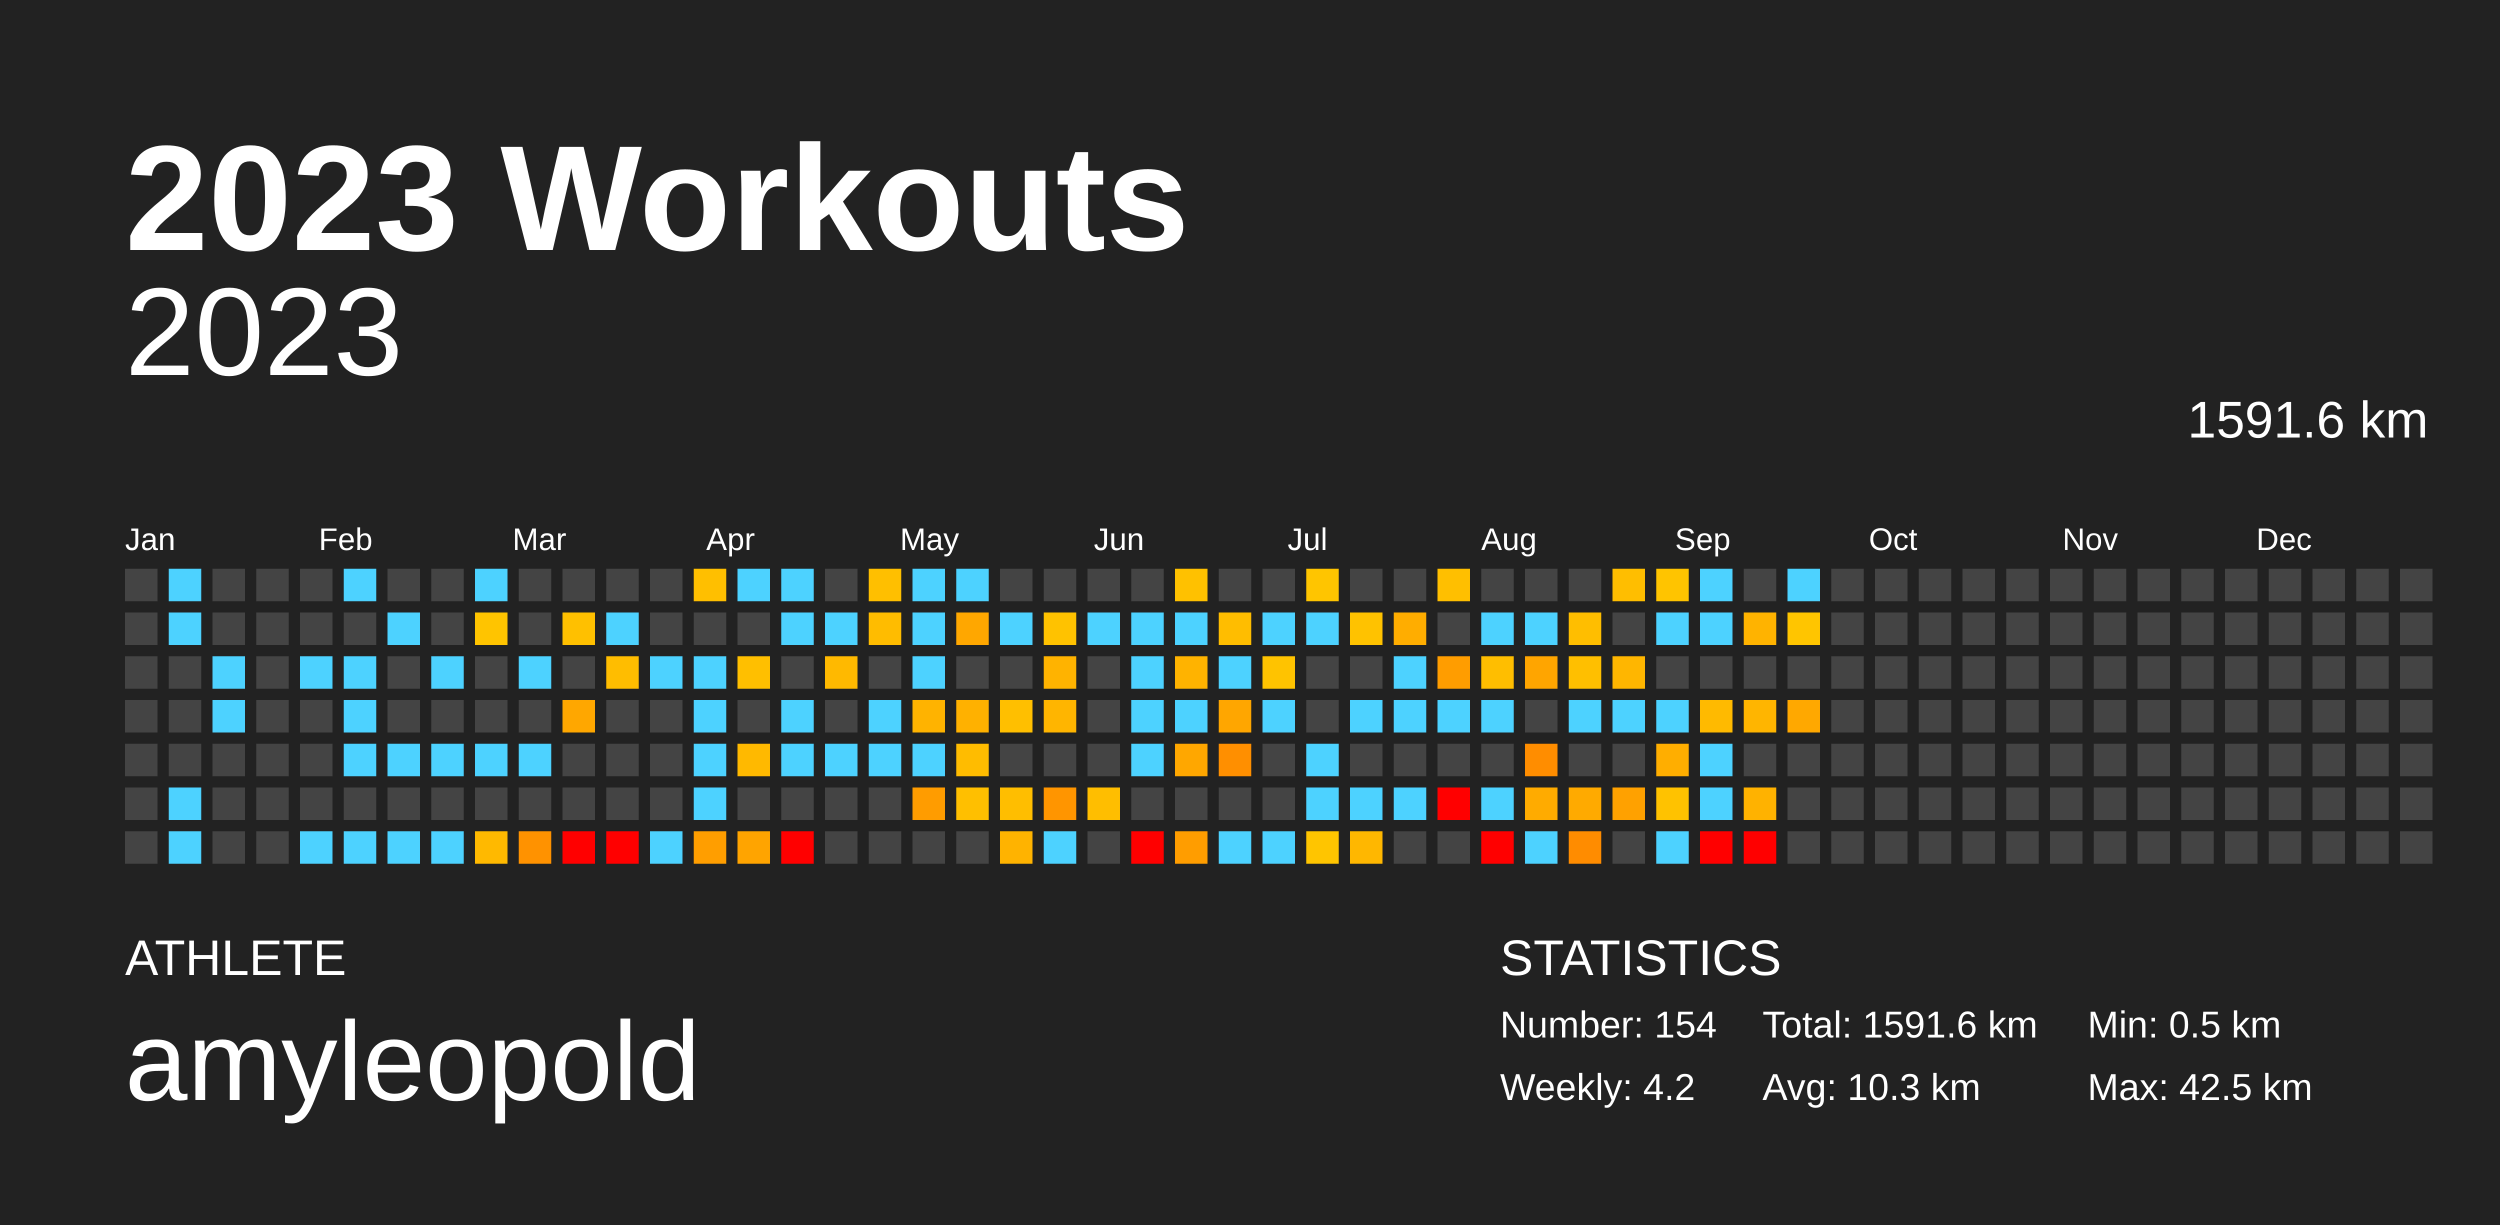
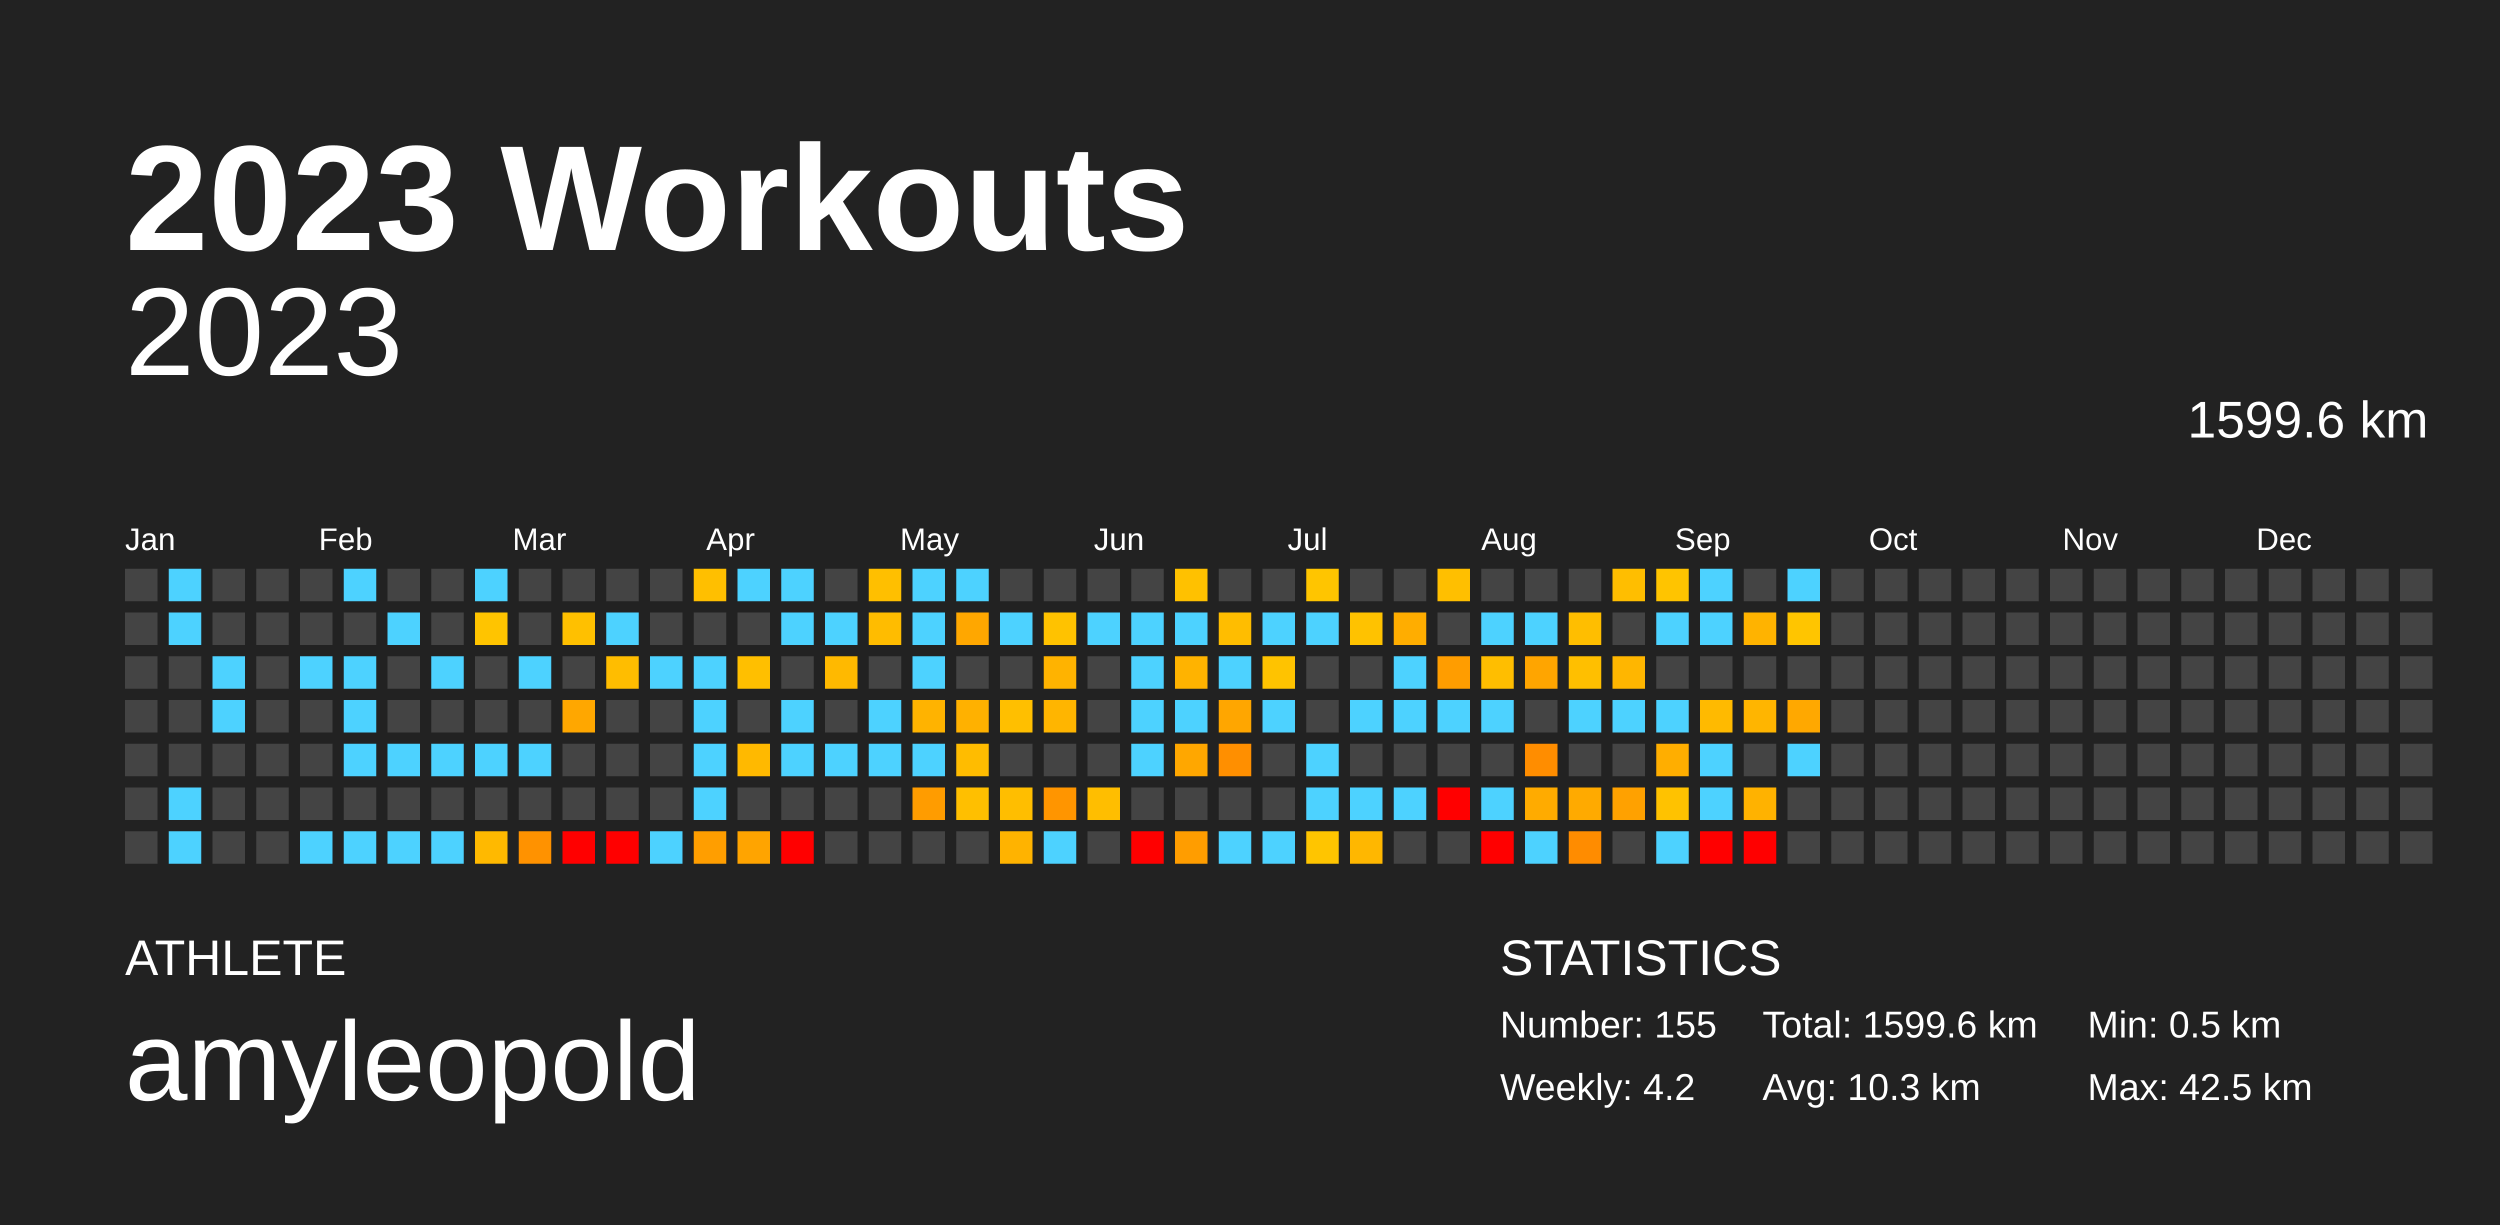
<svg xmlns="http://www.w3.org/2000/svg" baseProfile="full" height="98mm" version="1.1" viewBox="0,0,200,98" width="200mm">
  <defs />
  <rect fill="#222222" height="98" width="200" x="0" y="0" />
  <text fill="#FFFFFF" style="font-size:12px; font-family:Arial; font-weight:bold;" x="10" y="20">2023 Workouts</text>
  <text fill="#FFFFFF" style="font-size:4px; font-family:Arial" x="10" y="78">ATHLETE</text>
  <text fill="#FFFFFF" style="font-size:9px; font-family:Arial" x="10" y="88">amyleopold</text>
  <text fill="#FFFFFF" style="font-size:4px; font-family:Arial" x="120" y="78">STATISTICS</text>
-   <text fill="#FFFFFF" style="font-size:3px; font-family:Arial" x="120" y="83">Number: 154</text>
+   <text fill="#FFFFFF" style="font-size:3px; font-family:Arial" x="120" y="83">Number: 155</text>
  <text fill="#FFFFFF" style="font-size:3px; font-family:Arial" x="120" y="88">Weekly: 4.2</text>
-   <text fill="#FFFFFF" style="font-size:3px; font-family:Arial" x="141" y="83">Total: 1591.6 km</text>
+   <text fill="#FFFFFF" style="font-size:3px; font-family:Arial" x="141" y="83">Total: 1599.6 km</text>
  <text fill="#FFFFFF" style="font-size:3px; font-family:Arial" x="141" y="88">Avg: 10.3 km</text>
  <text fill="#FFFFFF" style="font-size:3px; font-family:Arial" x="167" y="83">Min: 0.5 km</text>
  <text fill="#FFFFFF" style="font-size:3px; font-family:Arial" x="167" y="88">Max: 42.5 km</text>
  <text alignment-baseline="hanging" fill="#FFFFFF" style="font-size:10.0px; font-family:Arial;" x="10" y="30">2023</text>
-   <text alignment-baseline="hanging" fill="#FFFFFF" style="font-size:4.125px; font-family:Arial;" x="175" y="35">1591.6 km</text>
+   <text alignment-baseline="hanging" fill="#FFFFFF" style="font-size:4.125px; font-family:Arial;" x="175" y="35">1599.6 km</text>
  <text fill="#FFFFFF" style="font-size:2.5px; font-family:Arial" x="10.0" y="44">Jan</text>
  <text fill="#FFFFFF" style="font-size:2.5px; font-family:Arial" x="25.5" y="44">Feb</text>
  <text fill="#FFFFFF" style="font-size:2.5px; font-family:Arial" x="41.0" y="44">Mar</text>
  <text fill="#FFFFFF" style="font-size:2.5px; font-family:Arial" x="56.5" y="44">Apr</text>
  <text fill="#FFFFFF" style="font-size:2.5px; font-family:Arial" x="72.0" y="44">May</text>
  <text fill="#FFFFFF" style="font-size:2.5px; font-family:Arial" x="87.5" y="44">Jun</text>
  <text fill="#FFFFFF" style="font-size:2.5px; font-family:Arial" x="103.0" y="44">Jul</text>
  <text fill="#FFFFFF" style="font-size:2.5px; font-family:Arial" x="118.5" y="44">Aug</text>
  <text fill="#FFFFFF" style="font-size:2.5px; font-family:Arial" x="134.0" y="44">Sep</text>
  <text fill="#FFFFFF" style="font-size:2.5px; font-family:Arial" x="149.5" y="44">Oct</text>
  <text fill="#FFFFFF" style="font-size:2.5px; font-family:Arial" x="165.0" y="44">Nov</text>
  <text fill="#FFFFFF" style="font-size:2.5px; font-family:Arial" x="180.5" y="44">Dec</text>
  <rect fill="#444444" height="2.6" width="2.6" x="10.0" y="45.5" />
  <rect fill="#444444" height="2.6" width="2.6" x="10.0" y="49.0" />
  <rect fill="#444444" height="2.6" width="2.6" x="10.0" y="52.5" />
  <rect fill="#444444" height="2.6" width="2.6" x="10.0" y="56.0" />
  <rect fill="#444444" height="2.6" width="2.6" x="10.0" y="59.5" />
  <rect fill="#444444" height="2.6" width="2.6" x="10.0" y="63.0" />
  <rect fill="#444444" height="2.6" width="2.6" x="10.0" y="66.5" />
  <rect fill="#4dd2ff" height="2.6" width="2.6" x="13.5" y="45.5" />
  <rect fill="#4dd2ff" height="2.6" width="2.6" x="13.5" y="49.0" />
  <rect fill="#444444" height="2.6" width="2.6" x="13.5" y="52.5" />
  <rect fill="#444444" height="2.6" width="2.6" x="13.5" y="56.0" />
  <rect fill="#444444" height="2.6" width="2.6" x="13.5" y="59.5" />
  <rect fill="#4dd2ff" height="2.6" width="2.6" x="13.5" y="63.0" />
  <rect fill="#4dd2ff" height="2.6" width="2.6" x="13.5" y="66.5" />
  <rect fill="#444444" height="2.6" width="2.6" x="17.0" y="45.5" />
  <rect fill="#444444" height="2.6" width="2.6" x="17.0" y="49.0" />
  <rect fill="#4dd2ff" height="2.6" width="2.6" x="17.0" y="52.5" />
  <rect fill="#4dd2ff" height="2.6" width="2.6" x="17.0" y="56.0" />
  <rect fill="#444444" height="2.6" width="2.6" x="17.0" y="59.5" />
  <rect fill="#444444" height="2.6" width="2.6" x="17.0" y="63.0" />
  <rect fill="#444444" height="2.6" width="2.6" x="17.0" y="66.5" />
  <rect fill="#444444" height="2.6" width="2.6" x="20.5" y="45.5" />
  <rect fill="#444444" height="2.6" width="2.6" x="20.5" y="49.0" />
  <rect fill="#444444" height="2.6" width="2.6" x="20.5" y="52.5" />
  <rect fill="#444444" height="2.6" width="2.6" x="20.5" y="56.0" />
  <rect fill="#444444" height="2.6" width="2.6" x="20.5" y="59.5" />
  <rect fill="#444444" height="2.6" width="2.6" x="20.5" y="63.0" />
  <rect fill="#444444" height="2.6" width="2.6" x="20.5" y="66.5" />
  <rect fill="#444444" height="2.6" width="2.6" x="24.0" y="45.5" />
  <rect fill="#444444" height="2.6" width="2.6" x="24.0" y="49.0" />
  <rect fill="#4dd2ff" height="2.6" width="2.6" x="24.0" y="52.5" />
  <rect fill="#444444" height="2.6" width="2.6" x="24.0" y="56.0" />
  <rect fill="#444444" height="2.6" width="2.6" x="24.0" y="59.5" />
  <rect fill="#444444" height="2.6" width="2.6" x="24.0" y="63.0" />
  <rect fill="#4dd2ff" height="2.6" width="2.6" x="24.0" y="66.5" />
  <rect fill="#4dd2ff" height="2.6" width="2.6" x="27.5" y="45.5" />
  <rect fill="#444444" height="2.6" width="2.6" x="27.5" y="49.0" />
  <rect fill="#4dd2ff" height="2.6" width="2.6" x="27.5" y="52.5" />
  <rect fill="#4dd2ff" height="2.6" width="2.6" x="27.5" y="56.0" />
  <rect fill="#4dd2ff" height="2.6" width="2.6" x="27.5" y="59.5" />
  <rect fill="#444444" height="2.6" width="2.6" x="27.5" y="63.0" />
  <rect fill="#4dd2ff" height="2.6" width="2.6" x="27.5" y="66.5" />
  <rect fill="#444444" height="2.6" width="2.6" x="31.0" y="45.5" />
  <rect fill="#4dd2ff" height="2.6" width="2.6" x="31.0" y="49.0" />
  <rect fill="#444444" height="2.6" width="2.6" x="31.0" y="52.5" />
  <rect fill="#444444" height="2.6" width="2.6" x="31.0" y="56.0" />
  <rect fill="#4dd2ff" height="2.6" width="2.6" x="31.0" y="59.5" />
  <rect fill="#444444" height="2.6" width="2.6" x="31.0" y="63.0" />
  <rect fill="#4dd2ff" height="2.6" width="2.6" x="31.0" y="66.5" />
  <rect fill="#444444" height="2.6" width="2.6" x="34.5" y="45.5" />
  <rect fill="#444444" height="2.6" width="2.6" x="34.5" y="49.0" />
  <rect fill="#4dd2ff" height="2.6" width="2.6" x="34.5" y="52.5" />
  <rect fill="#444444" height="2.6" width="2.6" x="34.5" y="56.0" />
  <rect fill="#4dd2ff" height="2.6" width="2.6" x="34.5" y="59.5" />
  <rect fill="#444444" height="2.6" width="2.6" x="34.5" y="63.0" />
  <rect fill="#4dd2ff" height="2.6" width="2.6" x="34.5" y="66.5" />
  <rect fill="#4dd2ff" height="2.6" width="2.6" x="38.0" y="45.5" />
  <rect fill="#ffc400" height="2.6" width="2.6" x="38.0" y="49.0" />
  <rect fill="#444444" height="2.6" width="2.6" x="38.0" y="52.5" />
  <rect fill="#444444" height="2.6" width="2.6" x="38.0" y="56.0" />
  <rect fill="#4dd2ff" height="2.6" width="2.6" x="38.0" y="59.5" />
  <rect fill="#444444" height="2.6" width="2.6" x="38.0" y="63.0" />
  <rect fill="#ffb900" height="2.6" width="2.6" x="38.0" y="66.5" />
  <rect fill="#444444" height="2.6" width="2.6" x="41.5" y="45.5" />
  <rect fill="#444444" height="2.6" width="2.6" x="41.5" y="49.0" />
  <rect fill="#4dd2ff" height="2.6" width="2.6" x="41.5" y="52.5" />
  <rect fill="#444444" height="2.6" width="2.6" x="41.5" y="56.0" />
  <rect fill="#4dd2ff" height="2.6" width="2.6" x="41.5" y="59.5" />
  <rect fill="#444444" height="2.6" width="2.6" x="41.5" y="63.0" />
  <rect fill="#ff9200" height="2.6" width="2.6" x="41.5" y="66.5" />
  <rect fill="#444444" height="2.6" width="2.6" x="45.0" y="45.5" />
  <rect fill="#ffc000" height="2.6" width="2.6" x="45.0" y="49.0" />
  <rect fill="#444444" height="2.6" width="2.6" x="45.0" y="52.5" />
  <rect fill="#ffa700" height="2.6" width="2.6" x="45.0" y="56.0" />
  <rect fill="#444444" height="2.6" width="2.6" x="45.0" y="59.5" />
  <rect fill="#444444" height="2.6" width="2.6" x="45.0" y="63.0" />
  <rect fill="red" height="2.6" width="2.6" x="45.0" y="66.5" />
  <rect fill="#444444" height="2.6" width="2.6" x="48.5" y="45.5" />
  <rect fill="#4dd2ff" height="2.6" width="2.6" x="48.5" y="49.0" />
  <rect fill="#ffbd00" height="2.6" width="2.6" x="48.5" y="52.5" />
  <rect fill="#444444" height="2.6" width="2.6" x="48.5" y="56.0" />
  <rect fill="#444444" height="2.6" width="2.6" x="48.5" y="59.5" />
  <rect fill="#444444" height="2.6" width="2.6" x="48.5" y="63.0" />
  <rect fill="red" height="2.6" width="2.6" x="48.5" y="66.5" />
  <rect fill="#444444" height="2.6" width="2.6" x="52.0" y="45.5" />
  <rect fill="#444444" height="2.6" width="2.6" x="52.0" y="49.0" />
  <rect fill="#4dd2ff" height="2.6" width="2.6" x="52.0" y="52.5" />
  <rect fill="#444444" height="2.6" width="2.6" x="52.0" y="56.0" />
  <rect fill="#444444" height="2.6" width="2.6" x="52.0" y="59.5" />
  <rect fill="#444444" height="2.6" width="2.6" x="52.0" y="63.0" />
  <rect fill="#4dd2ff" height="2.6" width="2.6" x="52.0" y="66.5" />
  <rect fill="#ffbf00" height="2.6" width="2.6" x="55.5" y="45.5" />
  <rect fill="#444444" height="2.6" width="2.6" x="55.5" y="49.0" />
  <rect fill="#4dd2ff" height="2.6" width="2.6" x="55.5" y="52.5" />
  <rect fill="#4dd2ff" height="2.6" width="2.6" x="55.5" y="56.0" />
  <rect fill="#4dd2ff" height="2.6" width="2.6" x="55.5" y="59.5" />
  <rect fill="#4dd2ff" height="2.6" width="2.6" x="55.5" y="63.0" />
  <rect fill="#ff9e00" height="2.6" width="2.6" x="55.5" y="66.5" />
  <rect fill="#4dd2ff" height="2.6" width="2.6" x="59.0" y="45.5" />
  <rect fill="#444444" height="2.6" width="2.6" x="59.0" y="49.0" />
  <rect fill="#ffbf00" height="2.6" width="2.6" x="59.0" y="52.5" />
  <rect fill="#444444" height="2.6" width="2.6" x="59.0" y="56.0" />
  <rect fill="#ffb900" height="2.6" width="2.6" x="59.0" y="59.5" />
  <rect fill="#444444" height="2.6" width="2.6" x="59.0" y="63.0" />
  <rect fill="#ffa400" height="2.6" width="2.6" x="59.0" y="66.5" />
  <rect fill="#4dd2ff" height="2.6" width="2.6" x="62.5" y="45.5" />
  <rect fill="#4dd2ff" height="2.6" width="2.6" x="62.5" y="49.0" />
  <rect fill="#444444" height="2.6" width="2.6" x="62.5" y="52.5" />
  <rect fill="#4dd2ff" height="2.6" width="2.6" x="62.5" y="56.0" />
  <rect fill="#4dd2ff" height="2.6" width="2.6" x="62.5" y="59.5" />
  <rect fill="#444444" height="2.6" width="2.6" x="62.5" y="63.0" />
  <rect fill="red" height="2.6" width="2.6" x="62.5" y="66.5" />
  <rect fill="#444444" height="2.6" width="2.6" x="66.0" y="45.5" />
  <rect fill="#4dd2ff" height="2.6" width="2.6" x="66.0" y="49.0" />
  <rect fill="#ffb900" height="2.6" width="2.6" x="66.0" y="52.5" />
  <rect fill="#444444" height="2.6" width="2.6" x="66.0" y="56.0" />
  <rect fill="#4dd2ff" height="2.6" width="2.6" x="66.0" y="59.5" />
  <rect fill="#444444" height="2.6" width="2.6" x="66.0" y="63.0" />
  <rect fill="#444444" height="2.6" width="2.6" x="66.0" y="66.5" />
  <rect fill="#ffbf00" height="2.6" width="2.6" x="69.5" y="45.5" />
  <rect fill="#ffbc00" height="2.6" width="2.6" x="69.5" y="49.0" />
  <rect fill="#444444" height="2.6" width="2.6" x="69.5" y="52.5" />
  <rect fill="#4dd2ff" height="2.6" width="2.6" x="69.5" y="56.0" />
  <rect fill="#4dd2ff" height="2.6" width="2.6" x="69.5" y="59.5" />
  <rect fill="#444444" height="2.6" width="2.6" x="69.5" y="63.0" />
  <rect fill="#444444" height="2.6" width="2.6" x="69.5" y="66.5" />
  <rect fill="#4dd2ff" height="2.6" width="2.6" x="73.0" y="45.5" />
  <rect fill="#4dd2ff" height="2.6" width="2.6" x="73.0" y="49.0" />
  <rect fill="#4dd2ff" height="2.6" width="2.6" x="73.0" y="52.5" />
  <rect fill="#ffb300" height="2.6" width="2.6" x="73.0" y="56.0" />
  <rect fill="#4dd2ff" height="2.6" width="2.6" x="73.0" y="59.5" />
  <rect fill="#ff9c00" height="2.6" width="2.6" x="73.0" y="63.0" />
  <rect fill="#444444" height="2.6" width="2.6" x="73.0" y="66.5" />
  <rect fill="#4dd2ff" height="2.6" width="2.6" x="76.5" y="45.5" />
  <rect fill="#ffa700" height="2.6" width="2.6" x="76.5" y="49.0" />
  <rect fill="#444444" height="2.6" width="2.6" x="76.5" y="52.5" />
  <rect fill="#ffb100" height="2.6" width="2.6" x="76.5" y="56.0" />
  <rect fill="#ffbc00" height="2.6" width="2.6" x="76.5" y="59.5" />
  <rect fill="#ffbf00" height="2.6" width="2.6" x="76.5" y="63.0" />
  <rect fill="#444444" height="2.6" width="2.6" x="76.5" y="66.5" />
  <rect fill="#444444" height="2.6" width="2.6" x="80.0" y="45.5" />
  <rect fill="#4dd2ff" height="2.6" width="2.6" x="80.0" y="49.0" />
  <rect fill="#444444" height="2.6" width="2.6" x="80.0" y="52.5" />
  <rect fill="#ffbf00" height="2.6" width="2.6" x="80.0" y="56.0" />
  <rect fill="#444444" height="2.6" width="2.6" x="80.0" y="59.5" />
  <rect fill="#ffbe00" height="2.6" width="2.6" x="80.0" y="63.0" />
  <rect fill="#ffb300" height="2.6" width="2.6" x="80.0" y="66.5" />
  <rect fill="#444444" height="2.6" width="2.6" x="83.5" y="45.5" />
  <rect fill="#ffc200" height="2.6" width="2.6" x="83.5" y="49.0" />
  <rect fill="#ffb300" height="2.6" width="2.6" x="83.5" y="52.5" />
  <rect fill="#ffb500" height="2.6" width="2.6" x="83.5" y="56.0" />
  <rect fill="#444444" height="2.6" width="2.6" x="83.5" y="59.5" />
  <rect fill="#ff9500" height="2.6" width="2.6" x="83.5" y="63.0" />
  <rect fill="#4dd2ff" height="2.6" width="2.6" x="83.5" y="66.5" />
  <rect fill="#444444" height="2.6" width="2.6" x="87.0" y="45.5" />
  <rect fill="#4dd2ff" height="2.6" width="2.6" x="87.0" y="49.0" />
  <rect fill="#444444" height="2.6" width="2.6" x="87.0" y="52.5" />
  <rect fill="#444444" height="2.6" width="2.6" x="87.0" y="56.0" />
  <rect fill="#444444" height="2.6" width="2.6" x="87.0" y="59.5" />
  <rect fill="#ffbe00" height="2.6" width="2.6" x="87.0" y="63.0" />
  <rect fill="#444444" height="2.6" width="2.6" x="87.0" y="66.5" />
  <rect fill="#444444" height="2.6" width="2.6" x="90.5" y="45.5" />
  <rect fill="#4dd2ff" height="2.6" width="2.6" x="90.5" y="49.0" />
  <rect fill="#4dd2ff" height="2.6" width="2.6" x="90.5" y="52.5" />
  <rect fill="#4dd2ff" height="2.6" width="2.6" x="90.5" y="56.0" />
  <rect fill="#4dd2ff" height="2.6" width="2.6" x="90.5" y="59.5" />
  <rect fill="#444444" height="2.6" width="2.6" x="90.5" y="63.0" />
  <rect fill="red" height="2.6" width="2.6" x="90.5" y="66.5" />
  <rect fill="#ffc100" height="2.6" width="2.6" x="94.0" y="45.5" />
  <rect fill="#4dd2ff" height="2.6" width="2.6" x="94.0" y="49.0" />
  <rect fill="#ffb300" height="2.6" width="2.6" x="94.0" y="52.5" />
  <rect fill="#4dd2ff" height="2.6" width="2.6" x="94.0" y="56.0" />
  <rect fill="#ffa700" height="2.6" width="2.6" x="94.0" y="59.5" />
  <rect fill="#444444" height="2.6" width="2.6" x="94.0" y="63.0" />
  <rect fill="#ff9d00" height="2.6" width="2.6" x="94.0" y="66.5" />
  <rect fill="#444444" height="2.6" width="2.6" x="97.5" y="45.5" />
  <rect fill="#ffbd00" height="2.6" width="2.6" x="97.5" y="49.0" />
  <rect fill="#4dd2ff" height="2.6" width="2.6" x="97.5" y="52.5" />
  <rect fill="#ffa600" height="2.6" width="2.6" x="97.5" y="56.0" />
  <rect fill="#ff8f00" height="2.6" width="2.6" x="97.5" y="59.5" />
  <rect fill="#444444" height="2.6" width="2.6" x="97.5" y="63.0" />
  <rect fill="#4dd2ff" height="2.6" width="2.6" x="97.5" y="66.5" />
  <rect fill="#444444" height="2.6" width="2.6" x="101.0" y="45.5" />
  <rect fill="#4dd2ff" height="2.6" width="2.6" x="101.0" y="49.0" />
  <rect fill="#ffc300" height="2.6" width="2.6" x="101.0" y="52.5" />
  <rect fill="#4dd2ff" height="2.6" width="2.6" x="101.0" y="56.0" />
  <rect fill="#444444" height="2.6" width="2.6" x="101.0" y="59.5" />
  <rect fill="#444444" height="2.6" width="2.6" x="101.0" y="63.0" />
  <rect fill="#4dd2ff" height="2.6" width="2.6" x="101.0" y="66.5" />
  <rect fill="#ffc500" height="2.6" width="2.6" x="104.5" y="45.5" />
  <rect fill="#4dd2ff" height="2.6" width="2.6" x="104.5" y="49.0" />
  <rect fill="#444444" height="2.6" width="2.6" x="104.5" y="52.5" />
  <rect fill="#444444" height="2.6" width="2.6" x="104.5" y="56.0" />
  <rect fill="#4dd2ff" height="2.6" width="2.6" x="104.5" y="59.5" />
  <rect fill="#4dd2ff" height="2.6" width="2.6" x="104.5" y="63.0" />
  <rect fill="#ffc500" height="2.6" width="2.6" x="104.5" y="66.5" />
  <rect fill="#444444" height="2.6" width="2.6" x="108.0" y="45.5" />
  <rect fill="#ffc200" height="2.6" width="2.6" x="108.0" y="49.0" />
  <rect fill="#444444" height="2.6" width="2.6" x="108.0" y="52.5" />
  <rect fill="#4dd2ff" height="2.6" width="2.6" x="108.0" y="56.0" />
  <rect fill="#444444" height="2.6" width="2.6" x="108.0" y="59.5" />
  <rect fill="#4dd2ff" height="2.6" width="2.6" x="108.0" y="63.0" />
  <rect fill="#ffb700" height="2.6" width="2.6" x="108.0" y="66.5" />
  <rect fill="#444444" height="2.6" width="2.6" x="111.5" y="45.5" />
  <rect fill="#ffad00" height="2.6" width="2.6" x="111.5" y="49.0" />
  <rect fill="#4dd2ff" height="2.6" width="2.6" x="111.5" y="52.5" />
  <rect fill="#4dd2ff" height="2.6" width="2.6" x="111.5" y="56.0" />
  <rect fill="#444444" height="2.6" width="2.6" x="111.5" y="59.5" />
  <rect fill="#4dd2ff" height="2.6" width="2.6" x="111.5" y="63.0" />
  <rect fill="#444444" height="2.6" width="2.6" x="111.5" y="66.5" />
  <rect fill="#ffbf00" height="2.6" width="2.6" x="115.0" y="45.5" />
  <rect fill="#444444" height="2.6" width="2.6" x="115.0" y="49.0" />
  <rect fill="#ff9d00" height="2.6" width="2.6" x="115.0" y="52.5" />
  <rect fill="#4dd2ff" height="2.6" width="2.6" x="115.0" y="56.0" />
  <rect fill="#444444" height="2.6" width="2.6" x="115.0" y="59.5" />
  <rect fill="red" height="2.6" width="2.6" x="115.0" y="63.0" />
  <rect fill="#444444" height="2.6" width="2.6" x="115.0" y="66.5" />
  <rect fill="#444444" height="2.6" width="2.6" x="118.5" y="45.5" />
  <rect fill="#4dd2ff" height="2.6" width="2.6" x="118.5" y="49.0" />
  <rect fill="#ffbe00" height="2.6" width="2.6" x="118.5" y="52.5" />
  <rect fill="#4dd2ff" height="2.6" width="2.6" x="118.5" y="56.0" />
  <rect fill="#444444" height="2.6" width="2.6" x="118.5" y="59.5" />
  <rect fill="#4dd2ff" height="2.6" width="2.6" x="118.5" y="63.0" />
  <rect fill="red" height="2.6" width="2.6" x="118.5" y="66.5" />
  <rect fill="#444444" height="2.6" width="2.6" x="122.0" y="45.5" />
  <rect fill="#4dd2ff" height="2.6" width="2.6" x="122.0" y="49.0" />
  <rect fill="#ffa500" height="2.6" width="2.6" x="122.0" y="52.5" />
  <rect fill="#444444" height="2.6" width="2.6" x="122.0" y="56.0" />
  <rect fill="#ff8d00" height="2.6" width="2.6" x="122.0" y="59.5" />
  <rect fill="#ffab00" height="2.6" width="2.6" x="122.0" y="63.0" />
  <rect fill="#4dd2ff" height="2.6" width="2.6" x="122.0" y="66.5" />
  <rect fill="#444444" height="2.6" width="2.6" x="125.5" y="45.5" />
  <rect fill="#ffbe00" height="2.6" width="2.6" x="125.5" y="49.0" />
  <rect fill="#ffbf00" height="2.6" width="2.6" x="125.5" y="52.5" />
  <rect fill="#4dd2ff" height="2.6" width="2.6" x="125.5" y="56.0" />
  <rect fill="#444444" height="2.6" width="2.6" x="125.5" y="59.5" />
  <rect fill="#ffaa00" height="2.6" width="2.6" x="125.5" y="63.0" />
  <rect fill="#ff8c00" height="2.6" width="2.6" x="125.5" y="66.5" />
  <rect fill="#ffbe00" height="2.6" width="2.6" x="129.0" y="45.5" />
  <rect fill="#444444" height="2.6" width="2.6" x="129.0" y="49.0" />
  <rect fill="#ffb600" height="2.6" width="2.6" x="129.0" y="52.5" />
  <rect fill="#4dd2ff" height="2.6" width="2.6" x="129.0" y="56.0" />
  <rect fill="#444444" height="2.6" width="2.6" x="129.0" y="59.5" />
  <rect fill="#ffa100" height="2.6" width="2.6" x="129.0" y="63.0" />
  <rect fill="#444444" height="2.6" width="2.6" x="129.0" y="66.5" />
  <rect fill="#ffc400" height="2.6" width="2.6" x="132.5" y="45.5" />
  <rect fill="#4dd2ff" height="2.6" width="2.6" x="132.5" y="49.0" />
  <rect fill="#444444" height="2.6" width="2.6" x="132.5" y="52.5" />
  <rect fill="#4dd2ff" height="2.6" width="2.6" x="132.5" y="56.0" />
  <rect fill="#ffae00" height="2.6" width="2.6" x="132.5" y="59.5" />
  <rect fill="#ffc200" height="2.6" width="2.6" x="132.5" y="63.0" />
  <rect fill="#4dd2ff" height="2.6" width="2.6" x="132.5" y="66.5" />
  <rect fill="#4dd2ff" height="2.6" width="2.6" x="136.0" y="45.5" />
  <rect fill="#4dd2ff" height="2.6" width="2.6" x="136.0" y="49.0" />
  <rect fill="#444444" height="2.6" width="2.6" x="136.0" y="52.5" />
  <rect fill="#ffba00" height="2.6" width="2.6" x="136.0" y="56.0" />
  <rect fill="#4dd2ff" height="2.6" width="2.6" x="136.0" y="59.5" />
  <rect fill="#4dd2ff" height="2.6" width="2.6" x="136.0" y="63.0" />
  <rect fill="red" height="2.6" width="2.6" x="136.0" y="66.5" />
  <rect fill="#444444" height="2.6" width="2.6" x="139.5" y="45.5" />
  <rect fill="#ffb300" height="2.6" width="2.6" x="139.5" y="49.0" />
  <rect fill="#444444" height="2.6" width="2.6" x="139.5" y="52.5" />
  <rect fill="#ffb500" height="2.6" width="2.6" x="139.5" y="56.0" />
  <rect fill="#444444" height="2.6" width="2.6" x="139.5" y="59.5" />
  <rect fill="#ffb200" height="2.6" width="2.6" x="139.5" y="63.0" />
  <rect fill="red" height="2.6" width="2.6" x="139.5" y="66.5" />
  <rect fill="#4dd2ff" height="2.6" width="2.6" x="143.0" y="45.5" />
  <rect fill="#ffc500" height="2.6" width="2.6" x="143.0" y="49.0" />
  <rect fill="#444444" height="2.6" width="2.6" x="143.0" y="52.5" />
  <rect fill="#ffa800" height="2.6" width="2.6" x="143.0" y="56.0" />
-   <rect fill="#444444" height="2.6" width="2.6" x="143.0" y="59.5" />
+   <rect fill="#4dd2ff" height="2.6" width="2.6" x="143.0" y="59.5" />
  <rect fill="#444444" height="2.6" width="2.6" x="143.0" y="63.0" />
  <rect fill="#444444" height="2.6" width="2.6" x="143.0" y="66.5" />
  <rect fill="#444444" height="2.6" width="2.6" x="146.5" y="45.5" />
  <rect fill="#444444" height="2.6" width="2.6" x="146.5" y="49.0" />
  <rect fill="#444444" height="2.6" width="2.6" x="146.5" y="52.5" />
  <rect fill="#444444" height="2.6" width="2.6" x="146.5" y="56.0" />
  <rect fill="#444444" height="2.6" width="2.6" x="146.5" y="59.5" />
  <rect fill="#444444" height="2.6" width="2.6" x="146.5" y="63.0" />
  <rect fill="#444444" height="2.6" width="2.6" x="146.5" y="66.5" />
  <rect fill="#444444" height="2.6" width="2.6" x="150.0" y="45.5" />
  <rect fill="#444444" height="2.6" width="2.6" x="150.0" y="49.0" />
  <rect fill="#444444" height="2.6" width="2.6" x="150.0" y="52.5" />
  <rect fill="#444444" height="2.6" width="2.6" x="150.0" y="56.0" />
  <rect fill="#444444" height="2.6" width="2.6" x="150.0" y="59.5" />
  <rect fill="#444444" height="2.6" width="2.6" x="150.0" y="63.0" />
  <rect fill="#444444" height="2.6" width="2.6" x="150.0" y="66.5" />
  <rect fill="#444444" height="2.6" width="2.6" x="153.5" y="45.5" />
  <rect fill="#444444" height="2.6" width="2.6" x="153.5" y="49.0" />
  <rect fill="#444444" height="2.6" width="2.6" x="153.5" y="52.5" />
  <rect fill="#444444" height="2.6" width="2.6" x="153.5" y="56.0" />
  <rect fill="#444444" height="2.6" width="2.6" x="153.5" y="59.5" />
  <rect fill="#444444" height="2.6" width="2.6" x="153.5" y="63.0" />
  <rect fill="#444444" height="2.6" width="2.6" x="153.5" y="66.5" />
  <rect fill="#444444" height="2.6" width="2.6" x="157.0" y="45.5" />
  <rect fill="#444444" height="2.6" width="2.6" x="157.0" y="49.0" />
  <rect fill="#444444" height="2.6" width="2.6" x="157.0" y="52.5" />
  <rect fill="#444444" height="2.6" width="2.6" x="157.0" y="56.0" />
  <rect fill="#444444" height="2.6" width="2.6" x="157.0" y="59.5" />
  <rect fill="#444444" height="2.6" width="2.6" x="157.0" y="63.0" />
  <rect fill="#444444" height="2.6" width="2.6" x="157.0" y="66.5" />
  <rect fill="#444444" height="2.6" width="2.6" x="160.5" y="45.5" />
  <rect fill="#444444" height="2.6" width="2.6" x="160.5" y="49.0" />
  <rect fill="#444444" height="2.6" width="2.6" x="160.5" y="52.5" />
  <rect fill="#444444" height="2.6" width="2.6" x="160.5" y="56.0" />
  <rect fill="#444444" height="2.6" width="2.6" x="160.5" y="59.5" />
  <rect fill="#444444" height="2.6" width="2.6" x="160.5" y="63.0" />
  <rect fill="#444444" height="2.6" width="2.6" x="160.5" y="66.5" />
  <rect fill="#444444" height="2.6" width="2.6" x="164.0" y="45.5" />
  <rect fill="#444444" height="2.6" width="2.6" x="164.0" y="49.0" />
  <rect fill="#444444" height="2.6" width="2.6" x="164.0" y="52.5" />
  <rect fill="#444444" height="2.6" width="2.6" x="164.0" y="56.0" />
  <rect fill="#444444" height="2.6" width="2.6" x="164.0" y="59.5" />
  <rect fill="#444444" height="2.6" width="2.6" x="164.0" y="63.0" />
  <rect fill="#444444" height="2.6" width="2.6" x="164.0" y="66.5" />
  <rect fill="#444444" height="2.6" width="2.6" x="167.5" y="45.5" />
  <rect fill="#444444" height="2.6" width="2.6" x="167.5" y="49.0" />
  <rect fill="#444444" height="2.6" width="2.6" x="167.5" y="52.5" />
  <rect fill="#444444" height="2.6" width="2.6" x="167.5" y="56.0" />
  <rect fill="#444444" height="2.6" width="2.6" x="167.5" y="59.5" />
  <rect fill="#444444" height="2.6" width="2.6" x="167.5" y="63.0" />
  <rect fill="#444444" height="2.6" width="2.6" x="167.5" y="66.5" />
  <rect fill="#444444" height="2.6" width="2.6" x="171.0" y="45.5" />
  <rect fill="#444444" height="2.6" width="2.6" x="171.0" y="49.0" />
  <rect fill="#444444" height="2.6" width="2.6" x="171.0" y="52.5" />
  <rect fill="#444444" height="2.6" width="2.6" x="171.0" y="56.0" />
  <rect fill="#444444" height="2.6" width="2.6" x="171.0" y="59.5" />
  <rect fill="#444444" height="2.6" width="2.6" x="171.0" y="63.0" />
  <rect fill="#444444" height="2.6" width="2.6" x="171.0" y="66.5" />
  <rect fill="#444444" height="2.6" width="2.6" x="174.5" y="45.5" />
  <rect fill="#444444" height="2.6" width="2.6" x="174.5" y="49.0" />
  <rect fill="#444444" height="2.6" width="2.6" x="174.5" y="52.5" />
  <rect fill="#444444" height="2.6" width="2.6" x="174.5" y="56.0" />
  <rect fill="#444444" height="2.6" width="2.6" x="174.5" y="59.5" />
  <rect fill="#444444" height="2.6" width="2.6" x="174.5" y="63.0" />
  <rect fill="#444444" height="2.6" width="2.6" x="174.5" y="66.5" />
  <rect fill="#444444" height="2.6" width="2.6" x="178.0" y="45.5" />
  <rect fill="#444444" height="2.6" width="2.6" x="178.0" y="49.0" />
  <rect fill="#444444" height="2.6" width="2.6" x="178.0" y="52.5" />
  <rect fill="#444444" height="2.6" width="2.6" x="178.0" y="56.0" />
  <rect fill="#444444" height="2.6" width="2.6" x="178.0" y="59.5" />
  <rect fill="#444444" height="2.6" width="2.6" x="178.0" y="63.0" />
  <rect fill="#444444" height="2.6" width="2.6" x="178.0" y="66.5" />
  <rect fill="#444444" height="2.6" width="2.6" x="181.5" y="45.5" />
  <rect fill="#444444" height="2.6" width="2.6" x="181.5" y="49.0" />
  <rect fill="#444444" height="2.6" width="2.6" x="181.5" y="52.5" />
  <rect fill="#444444" height="2.6" width="2.6" x="181.5" y="56.0" />
  <rect fill="#444444" height="2.6" width="2.6" x="181.5" y="59.5" />
  <rect fill="#444444" height="2.6" width="2.6" x="181.5" y="63.0" />
  <rect fill="#444444" height="2.6" width="2.6" x="181.5" y="66.5" />
  <rect fill="#444444" height="2.6" width="2.6" x="185.0" y="45.5" />
  <rect fill="#444444" height="2.6" width="2.6" x="185.0" y="49.0" />
  <rect fill="#444444" height="2.6" width="2.6" x="185.0" y="52.5" />
  <rect fill="#444444" height="2.6" width="2.6" x="185.0" y="56.0" />
  <rect fill="#444444" height="2.6" width="2.6" x="185.0" y="59.5" />
  <rect fill="#444444" height="2.6" width="2.6" x="185.0" y="63.0" />
  <rect fill="#444444" height="2.6" width="2.6" x="185.0" y="66.5" />
  <rect fill="#444444" height="2.6" width="2.6" x="188.5" y="45.5" />
  <rect fill="#444444" height="2.6" width="2.6" x="188.5" y="49.0" />
  <rect fill="#444444" height="2.6" width="2.6" x="188.5" y="52.5" />
  <rect fill="#444444" height="2.6" width="2.6" x="188.5" y="56.0" />
  <rect fill="#444444" height="2.6" width="2.6" x="188.5" y="59.5" />
  <rect fill="#444444" height="2.6" width="2.6" x="188.5" y="63.0" />
  <rect fill="#444444" height="2.6" width="2.6" x="188.5" y="66.5" />
  <rect fill="#444444" height="2.6" width="2.6" x="192.0" y="45.5" />
  <rect fill="#444444" height="2.6" width="2.6" x="192.0" y="49.0" />
  <rect fill="#444444" height="2.6" width="2.6" x="192.0" y="52.5" />
  <rect fill="#444444" height="2.6" width="2.6" x="192.0" y="56.0" />
  <rect fill="#444444" height="2.6" width="2.6" x="192.0" y="59.5" />
  <rect fill="#444444" height="2.6" width="2.6" x="192.0" y="63.0" />
  <rect fill="#444444" height="2.6" width="2.6" x="192.0" y="66.5" />
</svg>
